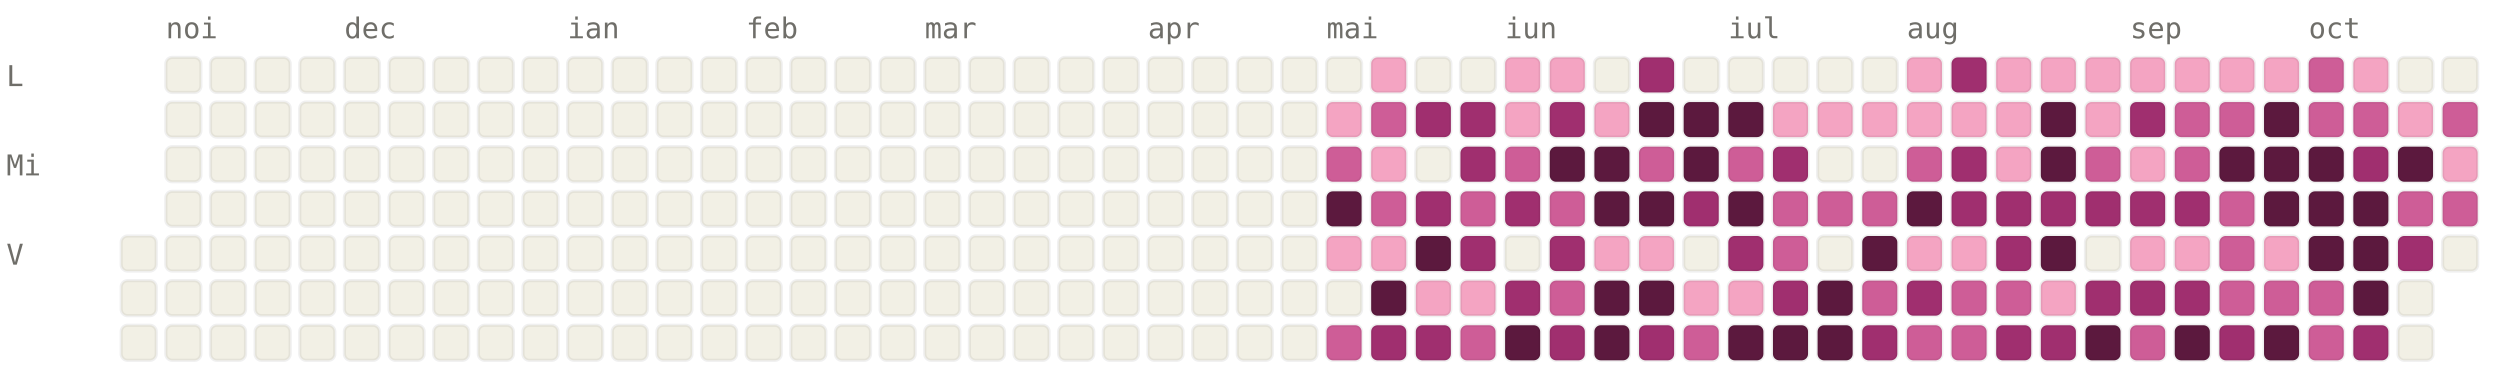
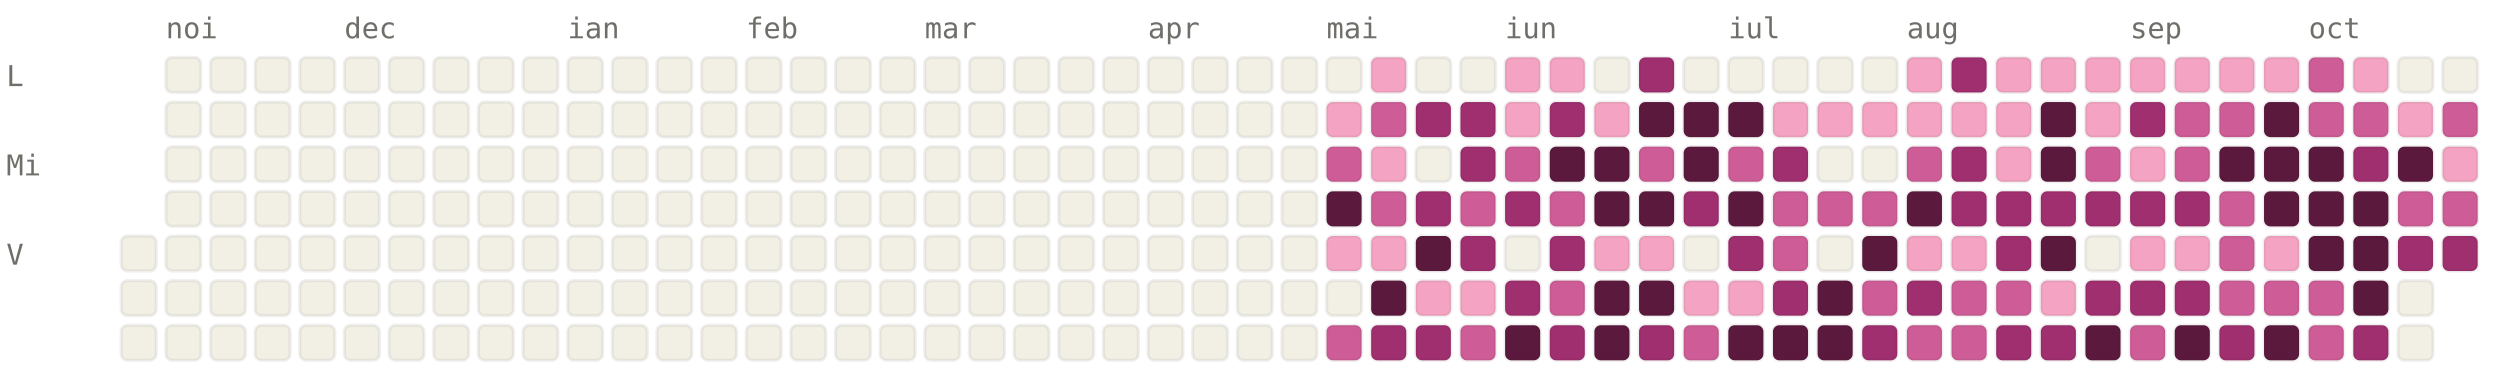
<svg xmlns="http://www.w3.org/2000/svg" viewBox="0 0 784 120" width="784" height="120" font-family="ui-monospace, SFMono-Regular, Menlo, monospace" font-size="9">
  <style>.l0{fill:#F2F0E5;stroke:rgba(0,0,0,0.06)}.l1{fill:#F4A4C2;stroke:rgba(0,0,0,0.06)}.l2{fill:#CE5D97;stroke:rgba(0,0,0,0.06)}.l3{fill:#A02F6F;stroke:rgba(0,0,0,0.06)}.l4{fill:#5C193E;stroke:rgba(0,0,0,0.06)}.lbl{fill:#6F6E69}@media (prefers-color-scheme: dark){.l0{fill:#1C1B1A;stroke:rgba(255,255,255,0.04)}.l1{fill:#451033;stroke:rgba(255,255,255,0.04)}.l2{fill:#751F4F;stroke:rgba(255,255,255,0.04)}.l3{fill:#CE5D97;stroke:rgba(255,255,255,0.04)}.l4{fill:#F4A4C2;stroke:rgba(255,255,255,0.04)}.lbl{fill:#878580}}</style>
  <text x="52" y="12" class="lbl">noi</text>
  <text x="108" y="12" class="lbl">dec</text>
  <text x="178" y="12" class="lbl">ian</text>
  <text x="234" y="12" class="lbl">feb</text>
  <text x="290" y="12" class="lbl">mar</text>
  <text x="360" y="12" class="lbl">apr</text>
  <text x="416" y="12" class="lbl">mai</text>
  <text x="472" y="12" class="lbl">iun</text>
  <text x="542" y="12" class="lbl">iul</text>
  <text x="598" y="12" class="lbl">aug</text>
  <text x="668" y="12" class="lbl">sep</text>
  <text x="724" y="12" class="lbl">oct</text>
  <text x="2" y="27" class="lbl">L</text>
  <text x="2" y="55" class="lbl">Mi</text>
  <text x="2" y="83" class="lbl">V</text>
  <rect x="38" y="74" width="11" height="11" rx="2" ry="2" class="l0" />
  <rect x="38" y="88" width="11" height="11" rx="2" ry="2" class="l0" />
  <rect x="38" y="102" width="11" height="11" rx="2" ry="2" class="l0" />
  <rect x="52" y="18" width="11" height="11" rx="2" ry="2" class="l0" />
  <rect x="52" y="32" width="11" height="11" rx="2" ry="2" class="l0" />
  <rect x="52" y="46" width="11" height="11" rx="2" ry="2" class="l0" />
  <rect x="52" y="60" width="11" height="11" rx="2" ry="2" class="l0" />
  <rect x="52" y="74" width="11" height="11" rx="2" ry="2" class="l0" />
  <rect x="52" y="88" width="11" height="11" rx="2" ry="2" class="l0" />
  <rect x="52" y="102" width="11" height="11" rx="2" ry="2" class="l0" />
  <rect x="66" y="18" width="11" height="11" rx="2" ry="2" class="l0" />
  <rect x="66" y="32" width="11" height="11" rx="2" ry="2" class="l0" />
  <rect x="66" y="46" width="11" height="11" rx="2" ry="2" class="l0" />
  <rect x="66" y="60" width="11" height="11" rx="2" ry="2" class="l0" />
  <rect x="66" y="74" width="11" height="11" rx="2" ry="2" class="l0" />
  <rect x="66" y="88" width="11" height="11" rx="2" ry="2" class="l0" />
  <rect x="66" y="102" width="11" height="11" rx="2" ry="2" class="l0" />
  <rect x="80" y="18" width="11" height="11" rx="2" ry="2" class="l0" />
  <rect x="80" y="32" width="11" height="11" rx="2" ry="2" class="l0" />
  <rect x="80" y="46" width="11" height="11" rx="2" ry="2" class="l0" />
  <rect x="80" y="60" width="11" height="11" rx="2" ry="2" class="l0" />
  <rect x="80" y="74" width="11" height="11" rx="2" ry="2" class="l0" />
  <rect x="80" y="88" width="11" height="11" rx="2" ry="2" class="l0" />
  <rect x="80" y="102" width="11" height="11" rx="2" ry="2" class="l0" />
  <rect x="94" y="18" width="11" height="11" rx="2" ry="2" class="l0" />
  <rect x="94" y="32" width="11" height="11" rx="2" ry="2" class="l0" />
  <rect x="94" y="46" width="11" height="11" rx="2" ry="2" class="l0" />
  <rect x="94" y="60" width="11" height="11" rx="2" ry="2" class="l0" />
  <rect x="94" y="74" width="11" height="11" rx="2" ry="2" class="l0" />
  <rect x="94" y="88" width="11" height="11" rx="2" ry="2" class="l0" />
  <rect x="94" y="102" width="11" height="11" rx="2" ry="2" class="l0" />
  <rect x="108" y="18" width="11" height="11" rx="2" ry="2" class="l0" />
  <rect x="108" y="32" width="11" height="11" rx="2" ry="2" class="l0" />
  <rect x="108" y="46" width="11" height="11" rx="2" ry="2" class="l0" />
  <rect x="108" y="60" width="11" height="11" rx="2" ry="2" class="l0" />
  <rect x="108" y="74" width="11" height="11" rx="2" ry="2" class="l0" />
  <rect x="108" y="88" width="11" height="11" rx="2" ry="2" class="l0" />
  <rect x="108" y="102" width="11" height="11" rx="2" ry="2" class="l0" />
  <rect x="122" y="18" width="11" height="11" rx="2" ry="2" class="l0" />
  <rect x="122" y="32" width="11" height="11" rx="2" ry="2" class="l0" />
  <rect x="122" y="46" width="11" height="11" rx="2" ry="2" class="l0" />
  <rect x="122" y="60" width="11" height="11" rx="2" ry="2" class="l0" />
  <rect x="122" y="74" width="11" height="11" rx="2" ry="2" class="l0" />
  <rect x="122" y="88" width="11" height="11" rx="2" ry="2" class="l0" />
  <rect x="122" y="102" width="11" height="11" rx="2" ry="2" class="l0" />
  <rect x="136" y="18" width="11" height="11" rx="2" ry="2" class="l0" />
  <rect x="136" y="32" width="11" height="11" rx="2" ry="2" class="l0" />
  <rect x="136" y="46" width="11" height="11" rx="2" ry="2" class="l0" />
  <rect x="136" y="60" width="11" height="11" rx="2" ry="2" class="l0" />
  <rect x="136" y="74" width="11" height="11" rx="2" ry="2" class="l0" />
  <rect x="136" y="88" width="11" height="11" rx="2" ry="2" class="l0" />
  <rect x="136" y="102" width="11" height="11" rx="2" ry="2" class="l0" />
  <rect x="150" y="18" width="11" height="11" rx="2" ry="2" class="l0" />
  <rect x="150" y="32" width="11" height="11" rx="2" ry="2" class="l0" />
  <rect x="150" y="46" width="11" height="11" rx="2" ry="2" class="l0" />
  <rect x="150" y="60" width="11" height="11" rx="2" ry="2" class="l0" />
  <rect x="150" y="74" width="11" height="11" rx="2" ry="2" class="l0" />
  <rect x="150" y="88" width="11" height="11" rx="2" ry="2" class="l0" />
  <rect x="150" y="102" width="11" height="11" rx="2" ry="2" class="l0" />
  <rect x="164" y="18" width="11" height="11" rx="2" ry="2" class="l0" />
  <rect x="164" y="32" width="11" height="11" rx="2" ry="2" class="l0" />
  <rect x="164" y="46" width="11" height="11" rx="2" ry="2" class="l0" />
  <rect x="164" y="60" width="11" height="11" rx="2" ry="2" class="l0" />
  <rect x="164" y="74" width="11" height="11" rx="2" ry="2" class="l0" />
  <rect x="164" y="88" width="11" height="11" rx="2" ry="2" class="l0" />
  <rect x="164" y="102" width="11" height="11" rx="2" ry="2" class="l0" />
  <rect x="178" y="18" width="11" height="11" rx="2" ry="2" class="l0" />
  <rect x="178" y="32" width="11" height="11" rx="2" ry="2" class="l0" />
  <rect x="178" y="46" width="11" height="11" rx="2" ry="2" class="l0" />
  <rect x="178" y="60" width="11" height="11" rx="2" ry="2" class="l0" />
  <rect x="178" y="74" width="11" height="11" rx="2" ry="2" class="l0" />
  <rect x="178" y="88" width="11" height="11" rx="2" ry="2" class="l0" />
  <rect x="178" y="102" width="11" height="11" rx="2" ry="2" class="l0" />
  <rect x="192" y="18" width="11" height="11" rx="2" ry="2" class="l0" />
  <rect x="192" y="32" width="11" height="11" rx="2" ry="2" class="l0" />
  <rect x="192" y="46" width="11" height="11" rx="2" ry="2" class="l0" />
  <rect x="192" y="60" width="11" height="11" rx="2" ry="2" class="l0" />
  <rect x="192" y="74" width="11" height="11" rx="2" ry="2" class="l0" />
  <rect x="192" y="88" width="11" height="11" rx="2" ry="2" class="l0" />
  <rect x="192" y="102" width="11" height="11" rx="2" ry="2" class="l0" />
  <rect x="206" y="18" width="11" height="11" rx="2" ry="2" class="l0" />
  <rect x="206" y="32" width="11" height="11" rx="2" ry="2" class="l0" />
  <rect x="206" y="46" width="11" height="11" rx="2" ry="2" class="l0" />
  <rect x="206" y="60" width="11" height="11" rx="2" ry="2" class="l0" />
  <rect x="206" y="74" width="11" height="11" rx="2" ry="2" class="l0" />
  <rect x="206" y="88" width="11" height="11" rx="2" ry="2" class="l0" />
  <rect x="206" y="102" width="11" height="11" rx="2" ry="2" class="l0" />
  <rect x="220" y="18" width="11" height="11" rx="2" ry="2" class="l0" />
  <rect x="220" y="32" width="11" height="11" rx="2" ry="2" class="l0" />
  <rect x="220" y="46" width="11" height="11" rx="2" ry="2" class="l0" />
  <rect x="220" y="60" width="11" height="11" rx="2" ry="2" class="l0" />
  <rect x="220" y="74" width="11" height="11" rx="2" ry="2" class="l0" />
  <rect x="220" y="88" width="11" height="11" rx="2" ry="2" class="l0" />
  <rect x="220" y="102" width="11" height="11" rx="2" ry="2" class="l0" />
  <rect x="234" y="18" width="11" height="11" rx="2" ry="2" class="l0" />
  <rect x="234" y="32" width="11" height="11" rx="2" ry="2" class="l0" />
  <rect x="234" y="46" width="11" height="11" rx="2" ry="2" class="l0" />
  <rect x="234" y="60" width="11" height="11" rx="2" ry="2" class="l0" />
  <rect x="234" y="74" width="11" height="11" rx="2" ry="2" class="l0" />
  <rect x="234" y="88" width="11" height="11" rx="2" ry="2" class="l0" />
  <rect x="234" y="102" width="11" height="11" rx="2" ry="2" class="l0" />
  <rect x="248" y="18" width="11" height="11" rx="2" ry="2" class="l0" />
  <rect x="248" y="32" width="11" height="11" rx="2" ry="2" class="l0" />
  <rect x="248" y="46" width="11" height="11" rx="2" ry="2" class="l0" />
  <rect x="248" y="60" width="11" height="11" rx="2" ry="2" class="l0" />
  <rect x="248" y="74" width="11" height="11" rx="2" ry="2" class="l0" />
  <rect x="248" y="88" width="11" height="11" rx="2" ry="2" class="l0" />
  <rect x="248" y="102" width="11" height="11" rx="2" ry="2" class="l0" />
  <rect x="262" y="18" width="11" height="11" rx="2" ry="2" class="l0" />
  <rect x="262" y="32" width="11" height="11" rx="2" ry="2" class="l0" />
  <rect x="262" y="46" width="11" height="11" rx="2" ry="2" class="l0" />
  <rect x="262" y="60" width="11" height="11" rx="2" ry="2" class="l0" />
  <rect x="262" y="74" width="11" height="11" rx="2" ry="2" class="l0" />
  <rect x="262" y="88" width="11" height="11" rx="2" ry="2" class="l0" />
  <rect x="262" y="102" width="11" height="11" rx="2" ry="2" class="l0" />
  <rect x="276" y="18" width="11" height="11" rx="2" ry="2" class="l0" />
  <rect x="276" y="32" width="11" height="11" rx="2" ry="2" class="l0" />
  <rect x="276" y="46" width="11" height="11" rx="2" ry="2" class="l0" />
  <rect x="276" y="60" width="11" height="11" rx="2" ry="2" class="l0" />
  <rect x="276" y="74" width="11" height="11" rx="2" ry="2" class="l0" />
  <rect x="276" y="88" width="11" height="11" rx="2" ry="2" class="l0" />
  <rect x="276" y="102" width="11" height="11" rx="2" ry="2" class="l0" />
  <rect x="290" y="18" width="11" height="11" rx="2" ry="2" class="l0" />
  <rect x="290" y="32" width="11" height="11" rx="2" ry="2" class="l0" />
  <rect x="290" y="46" width="11" height="11" rx="2" ry="2" class="l0" />
  <rect x="290" y="60" width="11" height="11" rx="2" ry="2" class="l0" />
  <rect x="290" y="74" width="11" height="11" rx="2" ry="2" class="l0" />
  <rect x="290" y="88" width="11" height="11" rx="2" ry="2" class="l0" />
  <rect x="290" y="102" width="11" height="11" rx="2" ry="2" class="l0" />
  <rect x="304" y="18" width="11" height="11" rx="2" ry="2" class="l0" />
  <rect x="304" y="32" width="11" height="11" rx="2" ry="2" class="l0" />
  <rect x="304" y="46" width="11" height="11" rx="2" ry="2" class="l0" />
  <rect x="304" y="60" width="11" height="11" rx="2" ry="2" class="l0" />
  <rect x="304" y="74" width="11" height="11" rx="2" ry="2" class="l0" />
  <rect x="304" y="88" width="11" height="11" rx="2" ry="2" class="l0" />
  <rect x="304" y="102" width="11" height="11" rx="2" ry="2" class="l0" />
  <rect x="318" y="18" width="11" height="11" rx="2" ry="2" class="l0" />
  <rect x="318" y="32" width="11" height="11" rx="2" ry="2" class="l0" />
  <rect x="318" y="46" width="11" height="11" rx="2" ry="2" class="l0" />
  <rect x="318" y="60" width="11" height="11" rx="2" ry="2" class="l0" />
  <rect x="318" y="74" width="11" height="11" rx="2" ry="2" class="l0" />
  <rect x="318" y="88" width="11" height="11" rx="2" ry="2" class="l0" />
  <rect x="318" y="102" width="11" height="11" rx="2" ry="2" class="l0" />
  <rect x="332" y="18" width="11" height="11" rx="2" ry="2" class="l0" />
  <rect x="332" y="32" width="11" height="11" rx="2" ry="2" class="l0" />
  <rect x="332" y="46" width="11" height="11" rx="2" ry="2" class="l0" />
  <rect x="332" y="60" width="11" height="11" rx="2" ry="2" class="l0" />
  <rect x="332" y="74" width="11" height="11" rx="2" ry="2" class="l0" />
  <rect x="332" y="88" width="11" height="11" rx="2" ry="2" class="l0" />
  <rect x="332" y="102" width="11" height="11" rx="2" ry="2" class="l0" />
  <rect x="346" y="18" width="11" height="11" rx="2" ry="2" class="l0" />
  <rect x="346" y="32" width="11" height="11" rx="2" ry="2" class="l0" />
  <rect x="346" y="46" width="11" height="11" rx="2" ry="2" class="l0" />
  <rect x="346" y="60" width="11" height="11" rx="2" ry="2" class="l0" />
  <rect x="346" y="74" width="11" height="11" rx="2" ry="2" class="l0" />
  <rect x="346" y="88" width="11" height="11" rx="2" ry="2" class="l0" />
  <rect x="346" y="102" width="11" height="11" rx="2" ry="2" class="l0" />
  <rect x="360" y="18" width="11" height="11" rx="2" ry="2" class="l0" />
  <rect x="360" y="32" width="11" height="11" rx="2" ry="2" class="l0" />
  <rect x="360" y="46" width="11" height="11" rx="2" ry="2" class="l0" />
  <rect x="360" y="60" width="11" height="11" rx="2" ry="2" class="l0" />
  <rect x="360" y="74" width="11" height="11" rx="2" ry="2" class="l0" />
  <rect x="360" y="88" width="11" height="11" rx="2" ry="2" class="l0" />
  <rect x="360" y="102" width="11" height="11" rx="2" ry="2" class="l0" />
  <rect x="374" y="18" width="11" height="11" rx="2" ry="2" class="l0" />
  <rect x="374" y="32" width="11" height="11" rx="2" ry="2" class="l0" />
  <rect x="374" y="46" width="11" height="11" rx="2" ry="2" class="l0" />
  <rect x="374" y="60" width="11" height="11" rx="2" ry="2" class="l0" />
  <rect x="374" y="74" width="11" height="11" rx="2" ry="2" class="l0" />
  <rect x="374" y="88" width="11" height="11" rx="2" ry="2" class="l0" />
  <rect x="374" y="102" width="11" height="11" rx="2" ry="2" class="l0" />
  <rect x="388" y="18" width="11" height="11" rx="2" ry="2" class="l0" />
  <rect x="388" y="32" width="11" height="11" rx="2" ry="2" class="l0" />
  <rect x="388" y="46" width="11" height="11" rx="2" ry="2" class="l0" />
  <rect x="388" y="60" width="11" height="11" rx="2" ry="2" class="l0" />
  <rect x="388" y="74" width="11" height="11" rx="2" ry="2" class="l0" />
  <rect x="388" y="88" width="11" height="11" rx="2" ry="2" class="l0" />
  <rect x="388" y="102" width="11" height="11" rx="2" ry="2" class="l0" />
  <rect x="402" y="18" width="11" height="11" rx="2" ry="2" class="l0" />
  <rect x="402" y="32" width="11" height="11" rx="2" ry="2" class="l0" />
  <rect x="402" y="46" width="11" height="11" rx="2" ry="2" class="l0" />
  <rect x="402" y="60" width="11" height="11" rx="2" ry="2" class="l0" />
  <rect x="402" y="74" width="11" height="11" rx="2" ry="2" class="l0" />
  <rect x="402" y="88" width="11" height="11" rx="2" ry="2" class="l0" />
  <rect x="402" y="102" width="11" height="11" rx="2" ry="2" class="l0" />
  <rect x="416" y="18" width="11" height="11" rx="2" ry="2" class="l0" />
  <rect x="416" y="32" width="11" height="11" rx="2" ry="2" class="l1" />
  <rect x="416" y="46" width="11" height="11" rx="2" ry="2" class="l2" />
  <rect x="416" y="60" width="11" height="11" rx="2" ry="2" class="l4" />
  <rect x="416" y="74" width="11" height="11" rx="2" ry="2" class="l1" />
  <rect x="416" y="88" width="11" height="11" rx="2" ry="2" class="l0" />
  <rect x="416" y="102" width="11" height="11" rx="2" ry="2" class="l2" />
  <rect x="430" y="18" width="11" height="11" rx="2" ry="2" class="l1" />
  <rect x="430" y="32" width="11" height="11" rx="2" ry="2" class="l2" />
  <rect x="430" y="46" width="11" height="11" rx="2" ry="2" class="l1" />
  <rect x="430" y="60" width="11" height="11" rx="2" ry="2" class="l2" />
  <rect x="430" y="74" width="11" height="11" rx="2" ry="2" class="l1" />
  <rect x="430" y="88" width="11" height="11" rx="2" ry="2" class="l4" />
  <rect x="430" y="102" width="11" height="11" rx="2" ry="2" class="l3" />
  <rect x="444" y="18" width="11" height="11" rx="2" ry="2" class="l0" />
  <rect x="444" y="32" width="11" height="11" rx="2" ry="2" class="l3" />
  <rect x="444" y="46" width="11" height="11" rx="2" ry="2" class="l0" />
  <rect x="444" y="60" width="11" height="11" rx="2" ry="2" class="l3" />
  <rect x="444" y="74" width="11" height="11" rx="2" ry="2" class="l4" />
  <rect x="444" y="88" width="11" height="11" rx="2" ry="2" class="l1" />
  <rect x="444" y="102" width="11" height="11" rx="2" ry="2" class="l3" />
  <rect x="458" y="18" width="11" height="11" rx="2" ry="2" class="l0" />
  <rect x="458" y="32" width="11" height="11" rx="2" ry="2" class="l3" />
  <rect x="458" y="46" width="11" height="11" rx="2" ry="2" class="l3" />
  <rect x="458" y="60" width="11" height="11" rx="2" ry="2" class="l2" />
  <rect x="458" y="74" width="11" height="11" rx="2" ry="2" class="l3" />
  <rect x="458" y="88" width="11" height="11" rx="2" ry="2" class="l1" />
  <rect x="458" y="102" width="11" height="11" rx="2" ry="2" class="l2" />
  <rect x="472" y="18" width="11" height="11" rx="2" ry="2" class="l1" />
  <rect x="472" y="32" width="11" height="11" rx="2" ry="2" class="l1" />
  <rect x="472" y="46" width="11" height="11" rx="2" ry="2" class="l2" />
  <rect x="472" y="60" width="11" height="11" rx="2" ry="2" class="l3" />
  <rect x="472" y="74" width="11" height="11" rx="2" ry="2" class="l0" />
  <rect x="472" y="88" width="11" height="11" rx="2" ry="2" class="l3" />
  <rect x="472" y="102" width="11" height="11" rx="2" ry="2" class="l4" />
  <rect x="486" y="18" width="11" height="11" rx="2" ry="2" class="l1" />
  <rect x="486" y="32" width="11" height="11" rx="2" ry="2" class="l3" />
  <rect x="486" y="46" width="11" height="11" rx="2" ry="2" class="l4" />
  <rect x="486" y="60" width="11" height="11" rx="2" ry="2" class="l2" />
  <rect x="486" y="74" width="11" height="11" rx="2" ry="2" class="l3" />
  <rect x="486" y="88" width="11" height="11" rx="2" ry="2" class="l2" />
  <rect x="486" y="102" width="11" height="11" rx="2" ry="2" class="l3" />
  <rect x="500" y="18" width="11" height="11" rx="2" ry="2" class="l0" />
  <rect x="500" y="32" width="11" height="11" rx="2" ry="2" class="l1" />
  <rect x="500" y="46" width="11" height="11" rx="2" ry="2" class="l4" />
  <rect x="500" y="60" width="11" height="11" rx="2" ry="2" class="l4" />
  <rect x="500" y="74" width="11" height="11" rx="2" ry="2" class="l1" />
  <rect x="500" y="88" width="11" height="11" rx="2" ry="2" class="l4" />
  <rect x="500" y="102" width="11" height="11" rx="2" ry="2" class="l4" />
  <rect x="514" y="18" width="11" height="11" rx="2" ry="2" class="l3" />
  <rect x="514" y="32" width="11" height="11" rx="2" ry="2" class="l4" />
  <rect x="514" y="46" width="11" height="11" rx="2" ry="2" class="l2" />
  <rect x="514" y="60" width="11" height="11" rx="2" ry="2" class="l4" />
  <rect x="514" y="74" width="11" height="11" rx="2" ry="2" class="l1" />
  <rect x="514" y="88" width="11" height="11" rx="2" ry="2" class="l4" />
  <rect x="514" y="102" width="11" height="11" rx="2" ry="2" class="l3" />
  <rect x="528" y="18" width="11" height="11" rx="2" ry="2" class="l0" />
  <rect x="528" y="32" width="11" height="11" rx="2" ry="2" class="l4" />
  <rect x="528" y="46" width="11" height="11" rx="2" ry="2" class="l4" />
  <rect x="528" y="60" width="11" height="11" rx="2" ry="2" class="l3" />
  <rect x="528" y="74" width="11" height="11" rx="2" ry="2" class="l0" />
  <rect x="528" y="88" width="11" height="11" rx="2" ry="2" class="l1" />
  <rect x="528" y="102" width="11" height="11" rx="2" ry="2" class="l2" />
  <rect x="542" y="18" width="11" height="11" rx="2" ry="2" class="l0" />
  <rect x="542" y="32" width="11" height="11" rx="2" ry="2" class="l4" />
  <rect x="542" y="46" width="11" height="11" rx="2" ry="2" class="l2" />
  <rect x="542" y="60" width="11" height="11" rx="2" ry="2" class="l4" />
  <rect x="542" y="74" width="11" height="11" rx="2" ry="2" class="l3" />
  <rect x="542" y="88" width="11" height="11" rx="2" ry="2" class="l1" />
  <rect x="542" y="102" width="11" height="11" rx="2" ry="2" class="l4" />
  <rect x="556" y="18" width="11" height="11" rx="2" ry="2" class="l0" />
  <rect x="556" y="32" width="11" height="11" rx="2" ry="2" class="l1" />
  <rect x="556" y="46" width="11" height="11" rx="2" ry="2" class="l3" />
  <rect x="556" y="60" width="11" height="11" rx="2" ry="2" class="l2" />
  <rect x="556" y="74" width="11" height="11" rx="2" ry="2" class="l2" />
  <rect x="556" y="88" width="11" height="11" rx="2" ry="2" class="l3" />
  <rect x="556" y="102" width="11" height="11" rx="2" ry="2" class="l4" />
  <rect x="570" y="18" width="11" height="11" rx="2" ry="2" class="l0" />
  <rect x="570" y="32" width="11" height="11" rx="2" ry="2" class="l1" />
  <rect x="570" y="46" width="11" height="11" rx="2" ry="2" class="l0" />
  <rect x="570" y="60" width="11" height="11" rx="2" ry="2" class="l2" />
  <rect x="570" y="74" width="11" height="11" rx="2" ry="2" class="l0" />
  <rect x="570" y="88" width="11" height="11" rx="2" ry="2" class="l4" />
  <rect x="570" y="102" width="11" height="11" rx="2" ry="2" class="l4" />
  <rect x="584" y="18" width="11" height="11" rx="2" ry="2" class="l0" />
  <rect x="584" y="32" width="11" height="11" rx="2" ry="2" class="l1" />
  <rect x="584" y="46" width="11" height="11" rx="2" ry="2" class="l0" />
  <rect x="584" y="60" width="11" height="11" rx="2" ry="2" class="l2" />
  <rect x="584" y="74" width="11" height="11" rx="2" ry="2" class="l4" />
  <rect x="584" y="88" width="11" height="11" rx="2" ry="2" class="l2" />
  <rect x="584" y="102" width="11" height="11" rx="2" ry="2" class="l3" />
  <rect x="598" y="18" width="11" height="11" rx="2" ry="2" class="l1" />
  <rect x="598" y="32" width="11" height="11" rx="2" ry="2" class="l1" />
  <rect x="598" y="46" width="11" height="11" rx="2" ry="2" class="l2" />
  <rect x="598" y="60" width="11" height="11" rx="2" ry="2" class="l4" />
  <rect x="598" y="74" width="11" height="11" rx="2" ry="2" class="l1" />
  <rect x="598" y="88" width="11" height="11" rx="2" ry="2" class="l3" />
  <rect x="598" y="102" width="11" height="11" rx="2" ry="2" class="l2" />
  <rect x="612" y="18" width="11" height="11" rx="2" ry="2" class="l3" />
  <rect x="612" y="32" width="11" height="11" rx="2" ry="2" class="l1" />
  <rect x="612" y="46" width="11" height="11" rx="2" ry="2" class="l3" />
  <rect x="612" y="60" width="11" height="11" rx="2" ry="2" class="l3" />
  <rect x="612" y="74" width="11" height="11" rx="2" ry="2" class="l1" />
  <rect x="612" y="88" width="11" height="11" rx="2" ry="2" class="l2" />
  <rect x="612" y="102" width="11" height="11" rx="2" ry="2" class="l2" />
  <rect x="626" y="18" width="11" height="11" rx="2" ry="2" class="l1" />
  <rect x="626" y="32" width="11" height="11" rx="2" ry="2" class="l1" />
  <rect x="626" y="46" width="11" height="11" rx="2" ry="2" class="l1" />
  <rect x="626" y="60" width="11" height="11" rx="2" ry="2" class="l3" />
  <rect x="626" y="74" width="11" height="11" rx="2" ry="2" class="l3" />
  <rect x="626" y="88" width="11" height="11" rx="2" ry="2" class="l2" />
  <rect x="626" y="102" width="11" height="11" rx="2" ry="2" class="l3" />
  <rect x="640" y="18" width="11" height="11" rx="2" ry="2" class="l1" />
  <rect x="640" y="32" width="11" height="11" rx="2" ry="2" class="l4" />
  <rect x="640" y="46" width="11" height="11" rx="2" ry="2" class="l4" />
  <rect x="640" y="60" width="11" height="11" rx="2" ry="2" class="l3" />
  <rect x="640" y="74" width="11" height="11" rx="2" ry="2" class="l4" />
  <rect x="640" y="88" width="11" height="11" rx="2" ry="2" class="l1" />
  <rect x="640" y="102" width="11" height="11" rx="2" ry="2" class="l3" />
  <rect x="654" y="18" width="11" height="11" rx="2" ry="2" class="l1" />
  <rect x="654" y="32" width="11" height="11" rx="2" ry="2" class="l1" />
  <rect x="654" y="46" width="11" height="11" rx="2" ry="2" class="l2" />
  <rect x="654" y="60" width="11" height="11" rx="2" ry="2" class="l3" />
  <rect x="654" y="74" width="11" height="11" rx="2" ry="2" class="l0" />
  <rect x="654" y="88" width="11" height="11" rx="2" ry="2" class="l3" />
  <rect x="654" y="102" width="11" height="11" rx="2" ry="2" class="l4" />
  <rect x="668" y="18" width="11" height="11" rx="2" ry="2" class="l1" />
  <rect x="668" y="32" width="11" height="11" rx="2" ry="2" class="l3" />
  <rect x="668" y="46" width="11" height="11" rx="2" ry="2" class="l1" />
  <rect x="668" y="60" width="11" height="11" rx="2" ry="2" class="l3" />
  <rect x="668" y="74" width="11" height="11" rx="2" ry="2" class="l1" />
  <rect x="668" y="88" width="11" height="11" rx="2" ry="2" class="l3" />
  <rect x="668" y="102" width="11" height="11" rx="2" ry="2" class="l2" />
  <rect x="682" y="18" width="11" height="11" rx="2" ry="2" class="l1" />
  <rect x="682" y="32" width="11" height="11" rx="2" ry="2" class="l2" />
  <rect x="682" y="46" width="11" height="11" rx="2" ry="2" class="l2" />
  <rect x="682" y="60" width="11" height="11" rx="2" ry="2" class="l3" />
  <rect x="682" y="74" width="11" height="11" rx="2" ry="2" class="l1" />
  <rect x="682" y="88" width="11" height="11" rx="2" ry="2" class="l3" />
  <rect x="682" y="102" width="11" height="11" rx="2" ry="2" class="l4" />
  <rect x="696" y="18" width="11" height="11" rx="2" ry="2" class="l1" />
  <rect x="696" y="32" width="11" height="11" rx="2" ry="2" class="l2" />
  <rect x="696" y="46" width="11" height="11" rx="2" ry="2" class="l4" />
  <rect x="696" y="60" width="11" height="11" rx="2" ry="2" class="l2" />
  <rect x="696" y="74" width="11" height="11" rx="2" ry="2" class="l2" />
  <rect x="696" y="88" width="11" height="11" rx="2" ry="2" class="l2" />
  <rect x="696" y="102" width="11" height="11" rx="2" ry="2" class="l3" />
  <rect x="710" y="18" width="11" height="11" rx="2" ry="2" class="l1" />
  <rect x="710" y="32" width="11" height="11" rx="2" ry="2" class="l4" />
  <rect x="710" y="46" width="11" height="11" rx="2" ry="2" class="l4" />
  <rect x="710" y="60" width="11" height="11" rx="2" ry="2" class="l4" />
  <rect x="710" y="74" width="11" height="11" rx="2" ry="2" class="l1" />
  <rect x="710" y="88" width="11" height="11" rx="2" ry="2" class="l2" />
  <rect x="710" y="102" width="11" height="11" rx="2" ry="2" class="l4" />
  <rect x="724" y="18" width="11" height="11" rx="2" ry="2" class="l2" />
  <rect x="724" y="32" width="11" height="11" rx="2" ry="2" class="l2" />
  <rect x="724" y="46" width="11" height="11" rx="2" ry="2" class="l4" />
  <rect x="724" y="60" width="11" height="11" rx="2" ry="2" class="l4" />
  <rect x="724" y="74" width="11" height="11" rx="2" ry="2" class="l4" />
  <rect x="724" y="88" width="11" height="11" rx="2" ry="2" class="l2" />
  <rect x="724" y="102" width="11" height="11" rx="2" ry="2" class="l2" />
  <rect x="738" y="18" width="11" height="11" rx="2" ry="2" class="l1" />
  <rect x="738" y="32" width="11" height="11" rx="2" ry="2" class="l2" />
  <rect x="738" y="46" width="11" height="11" rx="2" ry="2" class="l3" />
  <rect x="738" y="60" width="11" height="11" rx="2" ry="2" class="l4" />
  <rect x="738" y="74" width="11" height="11" rx="2" ry="2" class="l4" />
  <rect x="738" y="88" width="11" height="11" rx="2" ry="2" class="l4" />
  <rect x="738" y="102" width="11" height="11" rx="2" ry="2" class="l3" />
  <rect x="752" y="18" width="11" height="11" rx="2" ry="2" class="l0" />
  <rect x="752" y="32" width="11" height="11" rx="2" ry="2" class="l1" />
  <rect x="752" y="46" width="11" height="11" rx="2" ry="2" class="l4" />
  <rect x="752" y="60" width="11" height="11" rx="2" ry="2" class="l2" />
  <rect x="752" y="74" width="11" height="11" rx="2" ry="2" class="l3" />
  <rect x="752" y="88" width="11" height="11" rx="2" ry="2" class="l0" />
  <rect x="752" y="102" width="11" height="11" rx="2" ry="2" class="l0" />
  <rect x="766" y="18" width="11" height="11" rx="2" ry="2" class="l0" />
  <rect x="766" y="32" width="11" height="11" rx="2" ry="2" class="l2" />
  <rect x="766" y="46" width="11" height="11" rx="2" ry="2" class="l1" />
  <rect x="766" y="60" width="11" height="11" rx="2" ry="2" class="l2" />
-   <rect x="766" y="74" width="11" height="11" rx="2" ry="2" class="l0" />
+   <rect x="766" y="74" width="11" height="11" rx="2" ry="2" class="l3" />
</svg>
